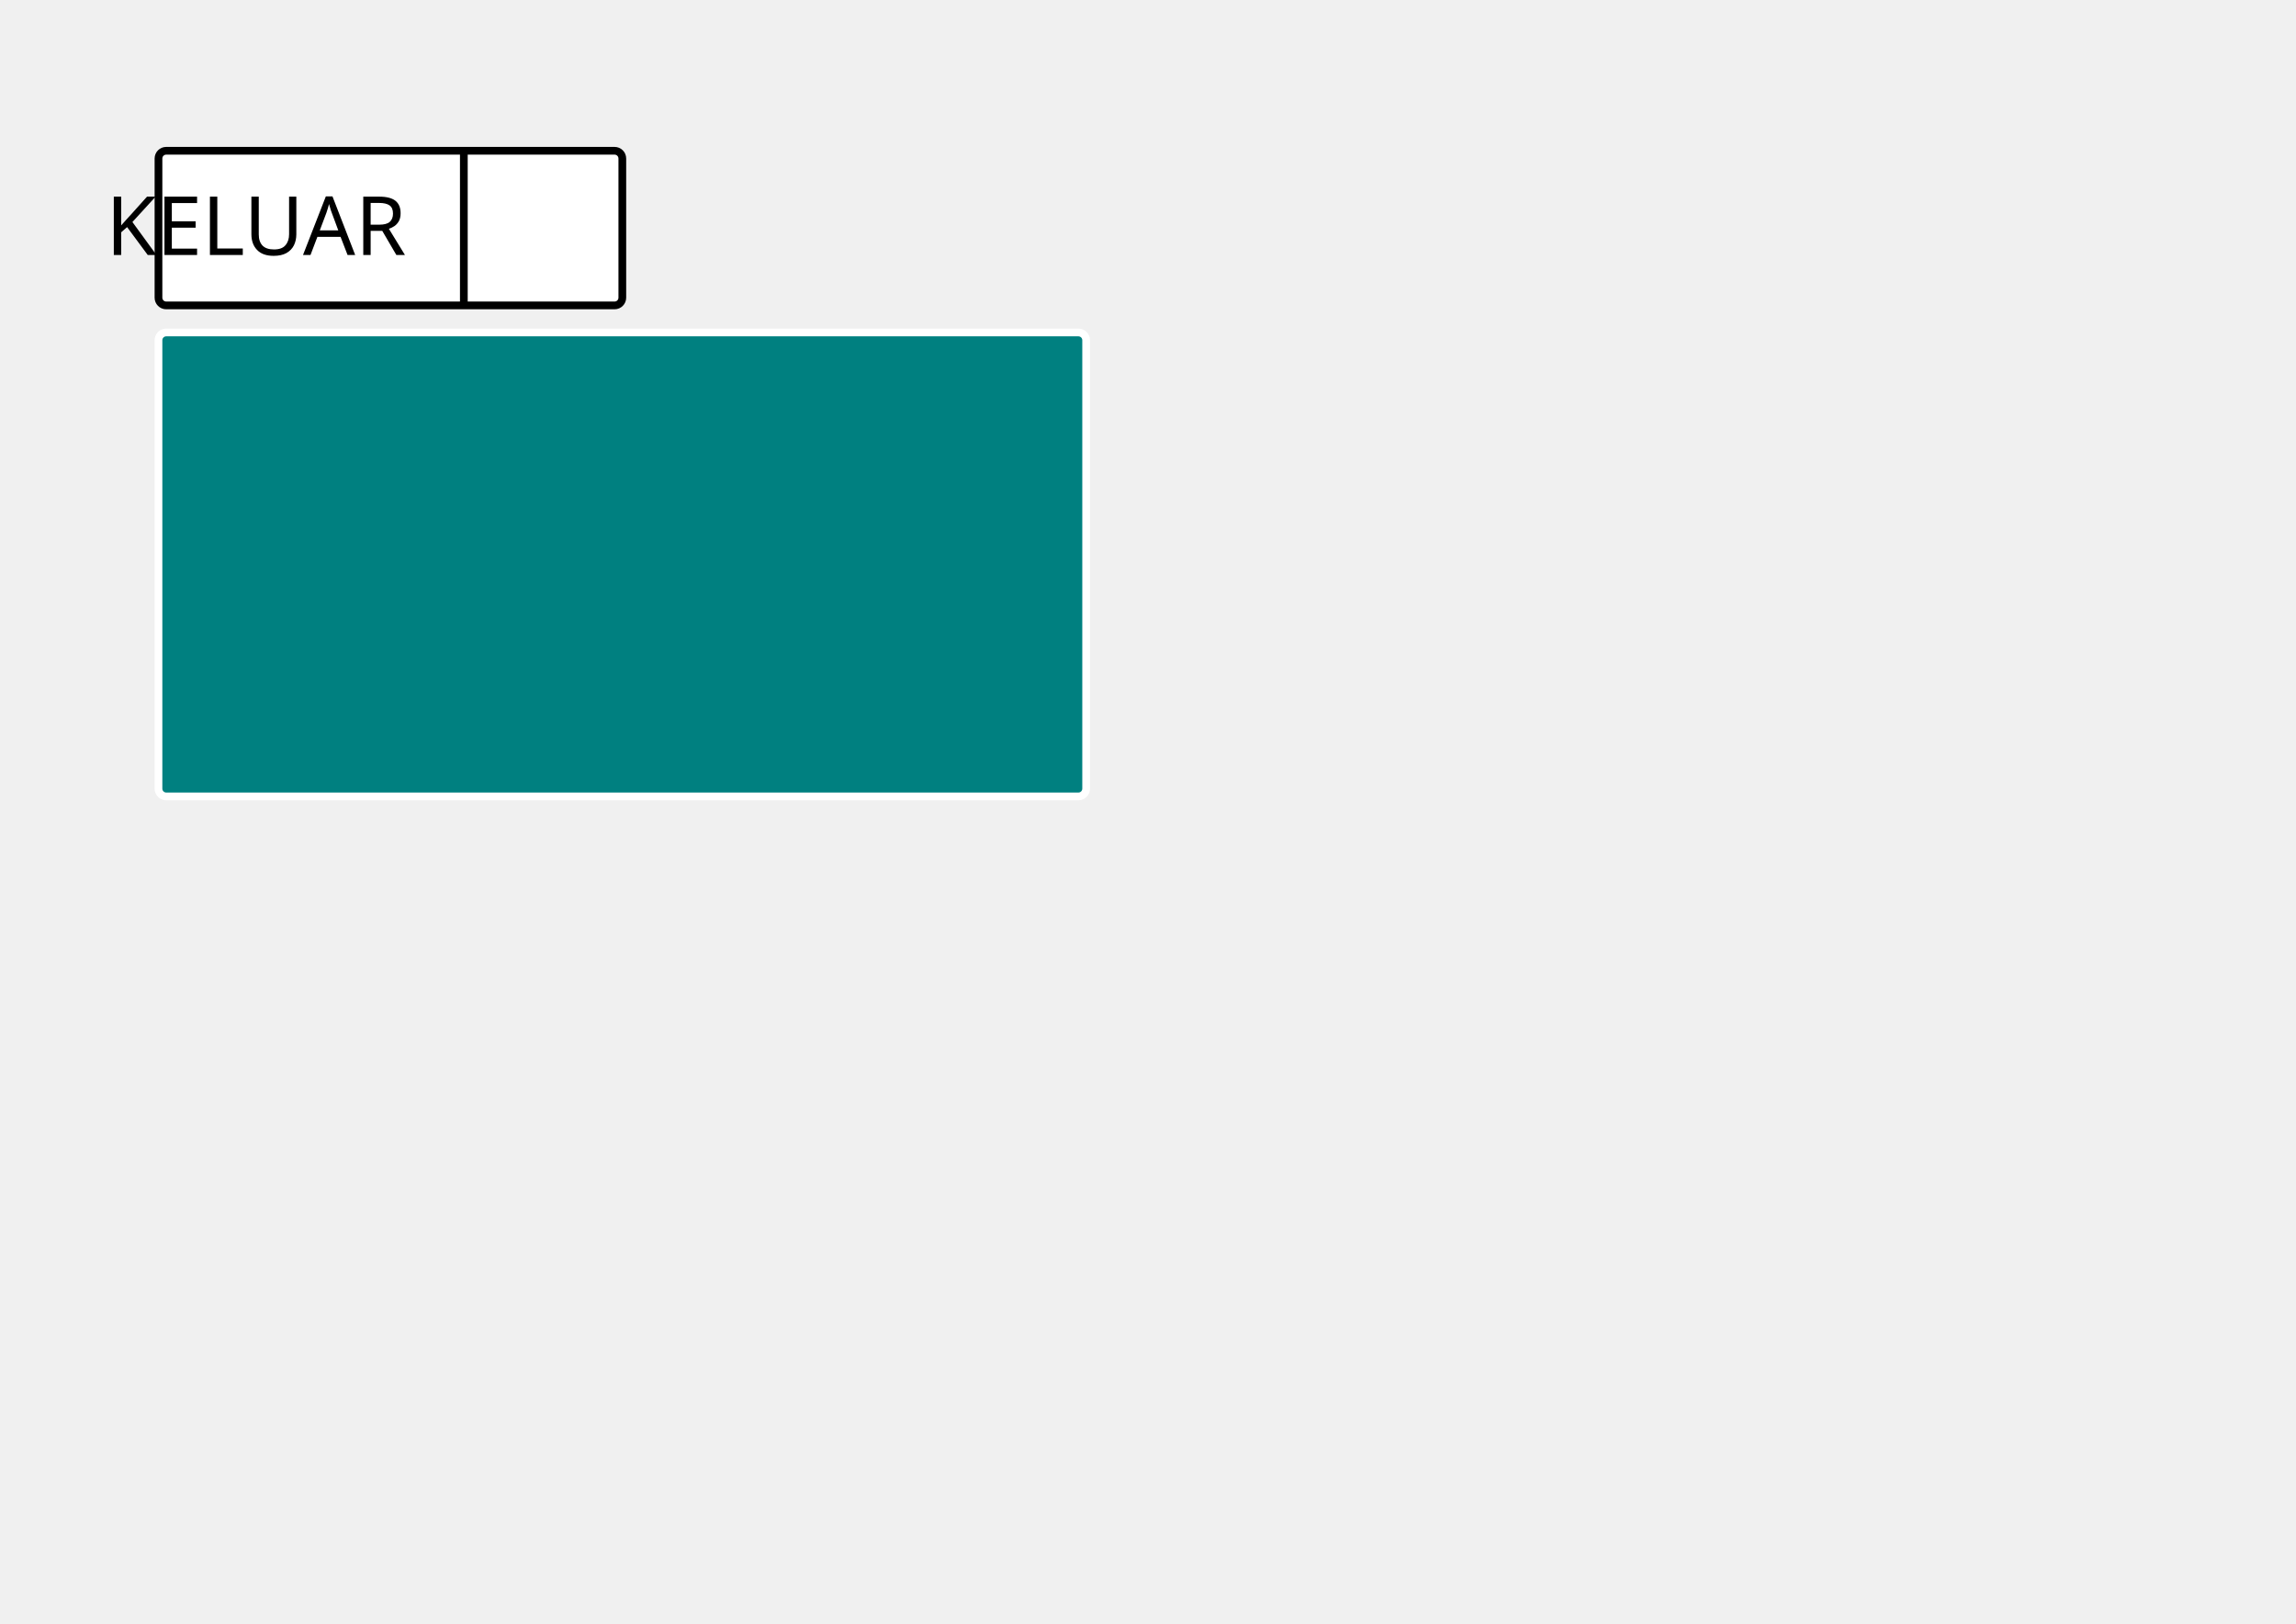
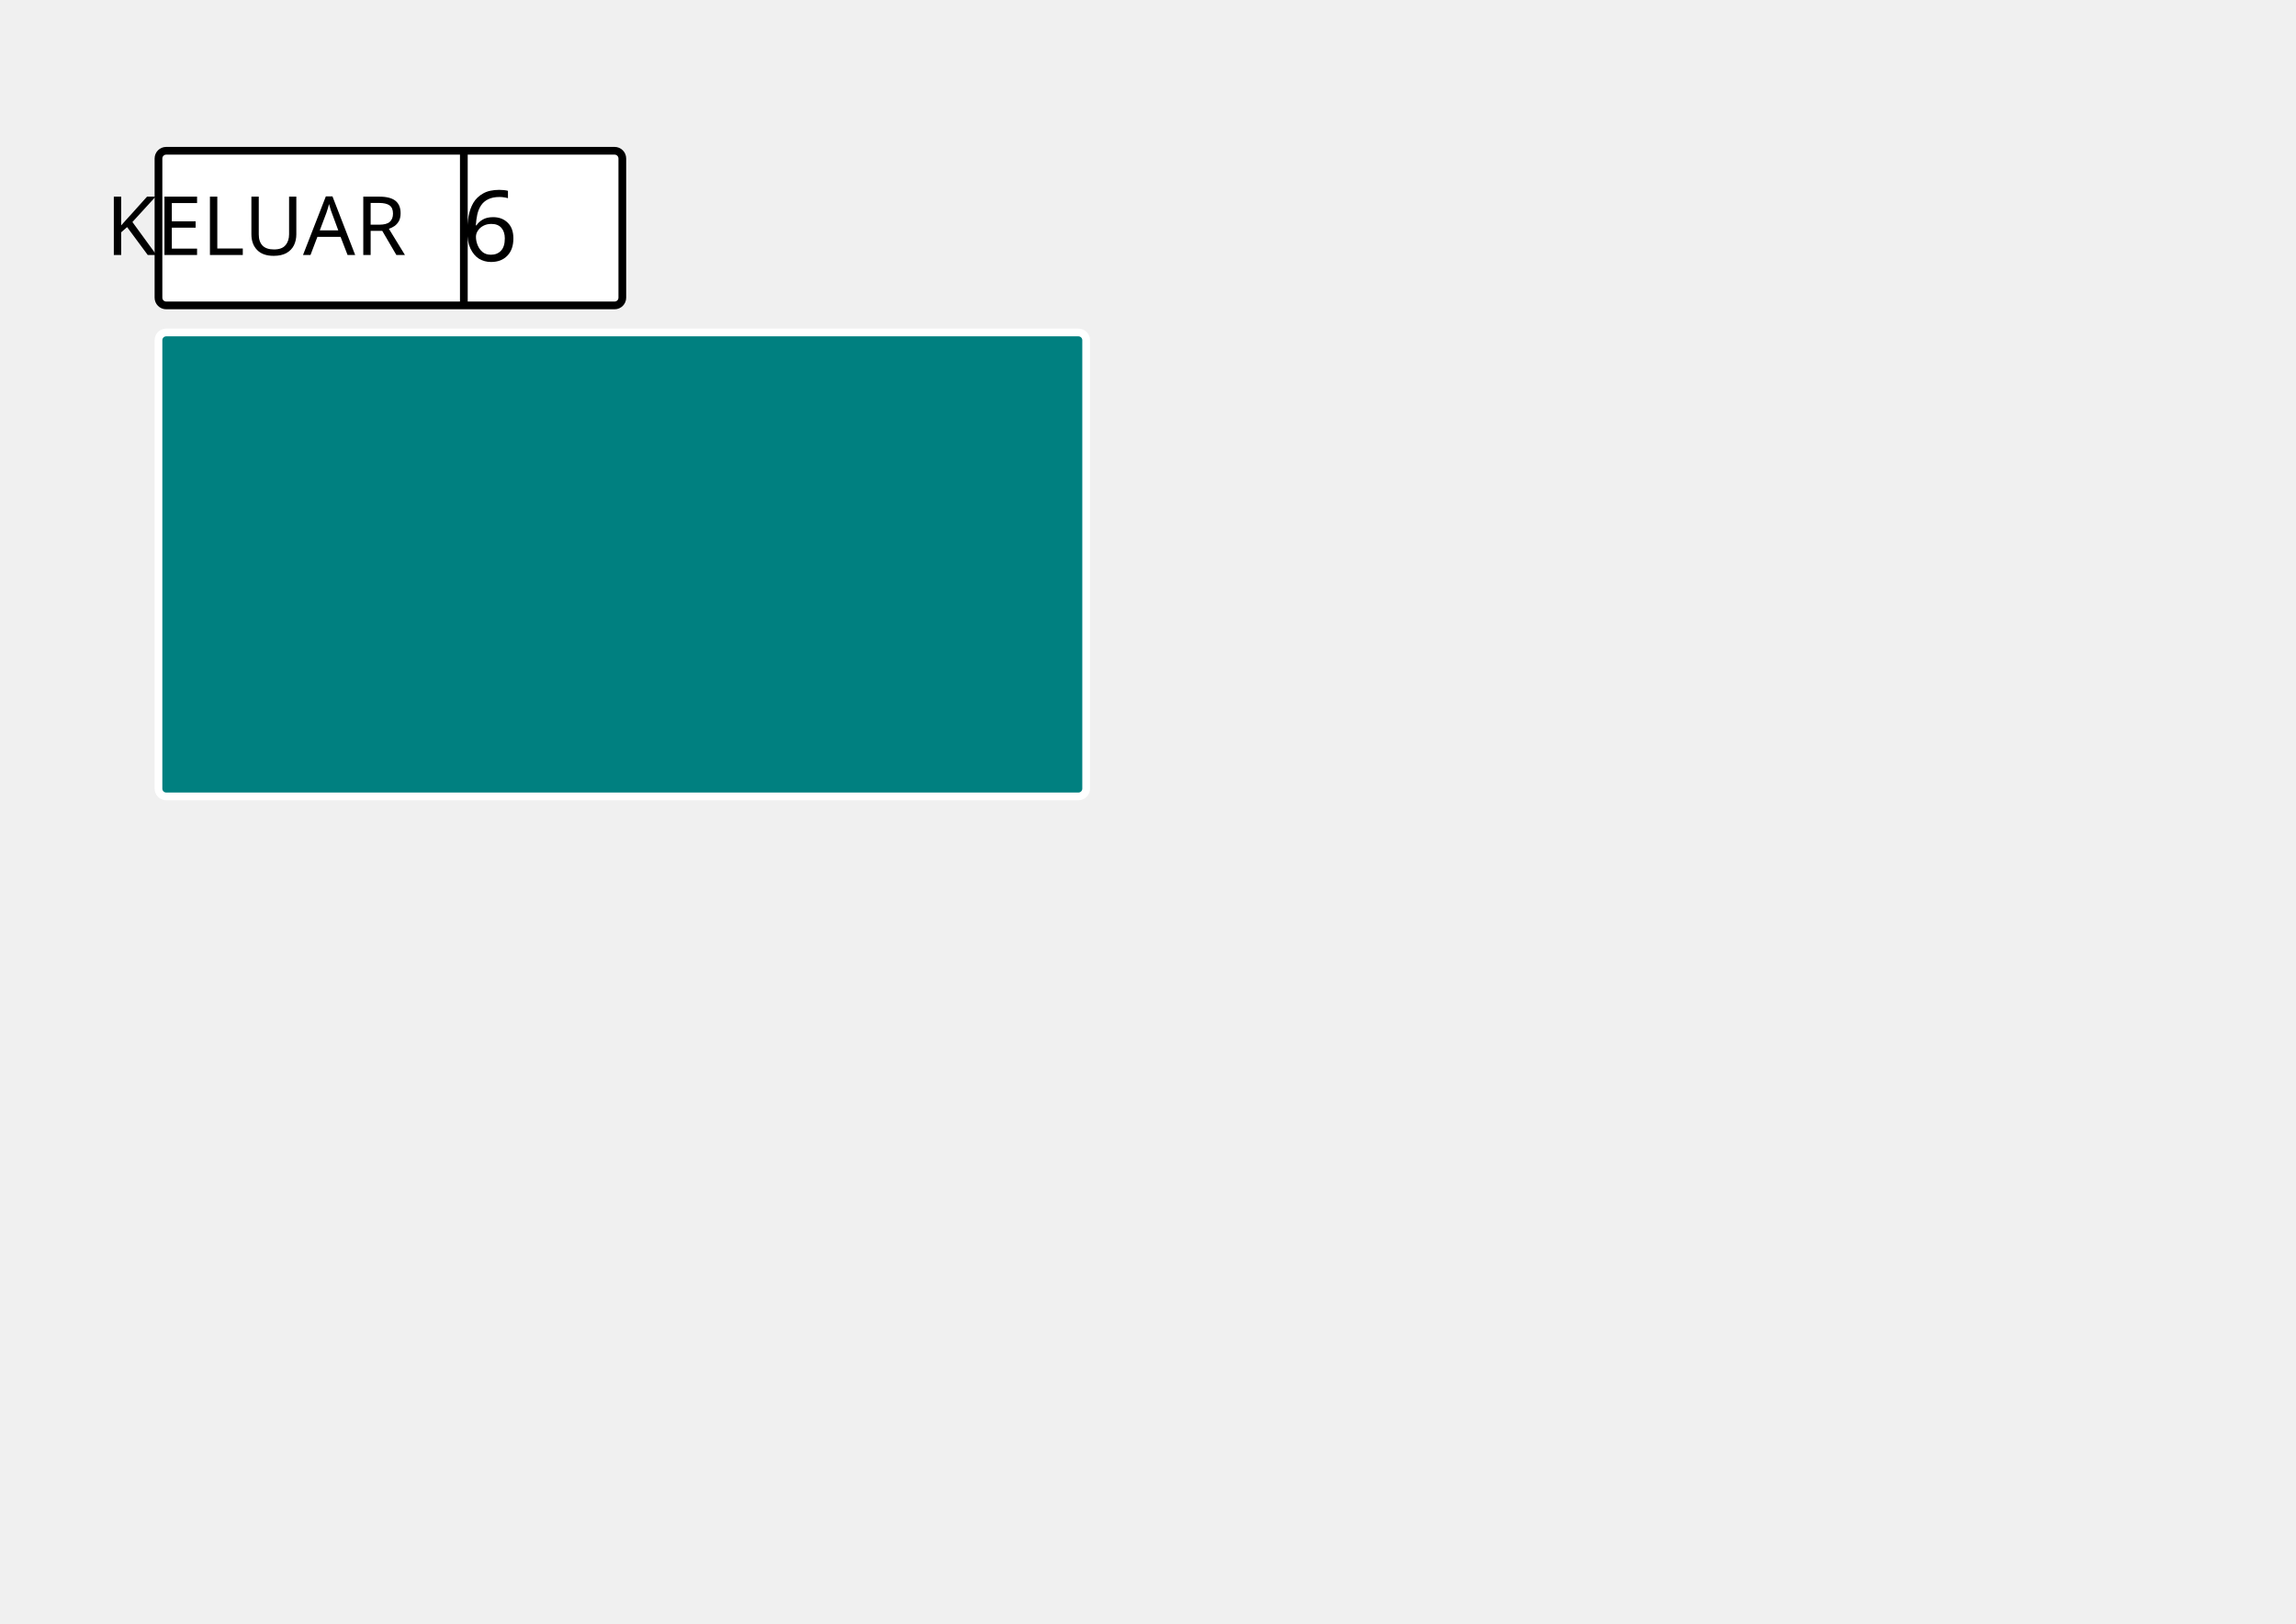
<svg xmlns="http://www.w3.org/2000/svg" width="297mm" height="210mm" viewBox="0 0 297 210" version="1.1" id="svg8">
  <defs id="defs2" />
  <g id="layer1" transform="translate(0,-87)">
    <rect style="fill:#008080;fill-opacity:1;stroke:#ffffff;stroke-width:1;stroke-linecap:butt;stroke-linejoin:round;stroke-miterlimit:4;stroke-dasharray:none;stroke-dashoffset:0" id="rect818" width="120" height="60" x="20.5" y="130" rx="1" ry="1" />
    <path id="path821" style="fill:#ffffff;stroke:#000000;stroke-width:1;stroke-linecap:butt;stroke-linejoin:miter;stroke-miterlimit:4;stroke-dasharray:none;stroke-opacity:1" d="m 60,126.5 v -20 M 21.5,106.5 h 58 c 0.554,0 1,0.446 1,1 v 18 c 0,0.554 -0.446,1 -1,1 h -58 c -0.554,0 -1,-0.446 -1,-1 v -18 c 0,-0.554 0.446,-1 1,-1 z" />
    <text xml:space="preserve" style="font-style:normal;font-variant:normal;font-weight:normal;font-stretch:normal;font-size:10.583px;line-height:1.25;font-family:'Roadgeek 2005 Series D';-inkscape-font-specification:'Roadgeek 2005 Series D';text-align:center;letter-spacing:0px;word-spacing:0px;text-anchor:middle;fill:#000000;fill-opacity:1;stroke:none;stroke-width:0.265" x="39.998" y="119.982" id="text12">
      <tspan id="tspan10" x="39.998" y="119.982" style="stroke-width:0.265">KELUAR</tspan>
    </text>
+     <text xml:space="preserve" style="font-style:normal;font-variant:normal;font-weight:normal;font-stretch:normal;font-size:10.583px;line-height:1.25;font-family:'Roadgeek 2005 Series D';-inkscape-font-specification:'Roadgeek 2005 Series D';text-align:center;letter-spacing:0px;word-spacing:0px;text-anchor:middle;fill:#000000;fill-opacity:1;stroke:none;stroke-width:0.265" x="70.249" y="120.754" id="text836">
+       <tspan id="tspan834" x="70.249" y="120.754" style="font-size:12.7px;stroke-width:0.265">6</tspan>
+     </text>
  </g>
</svg>
